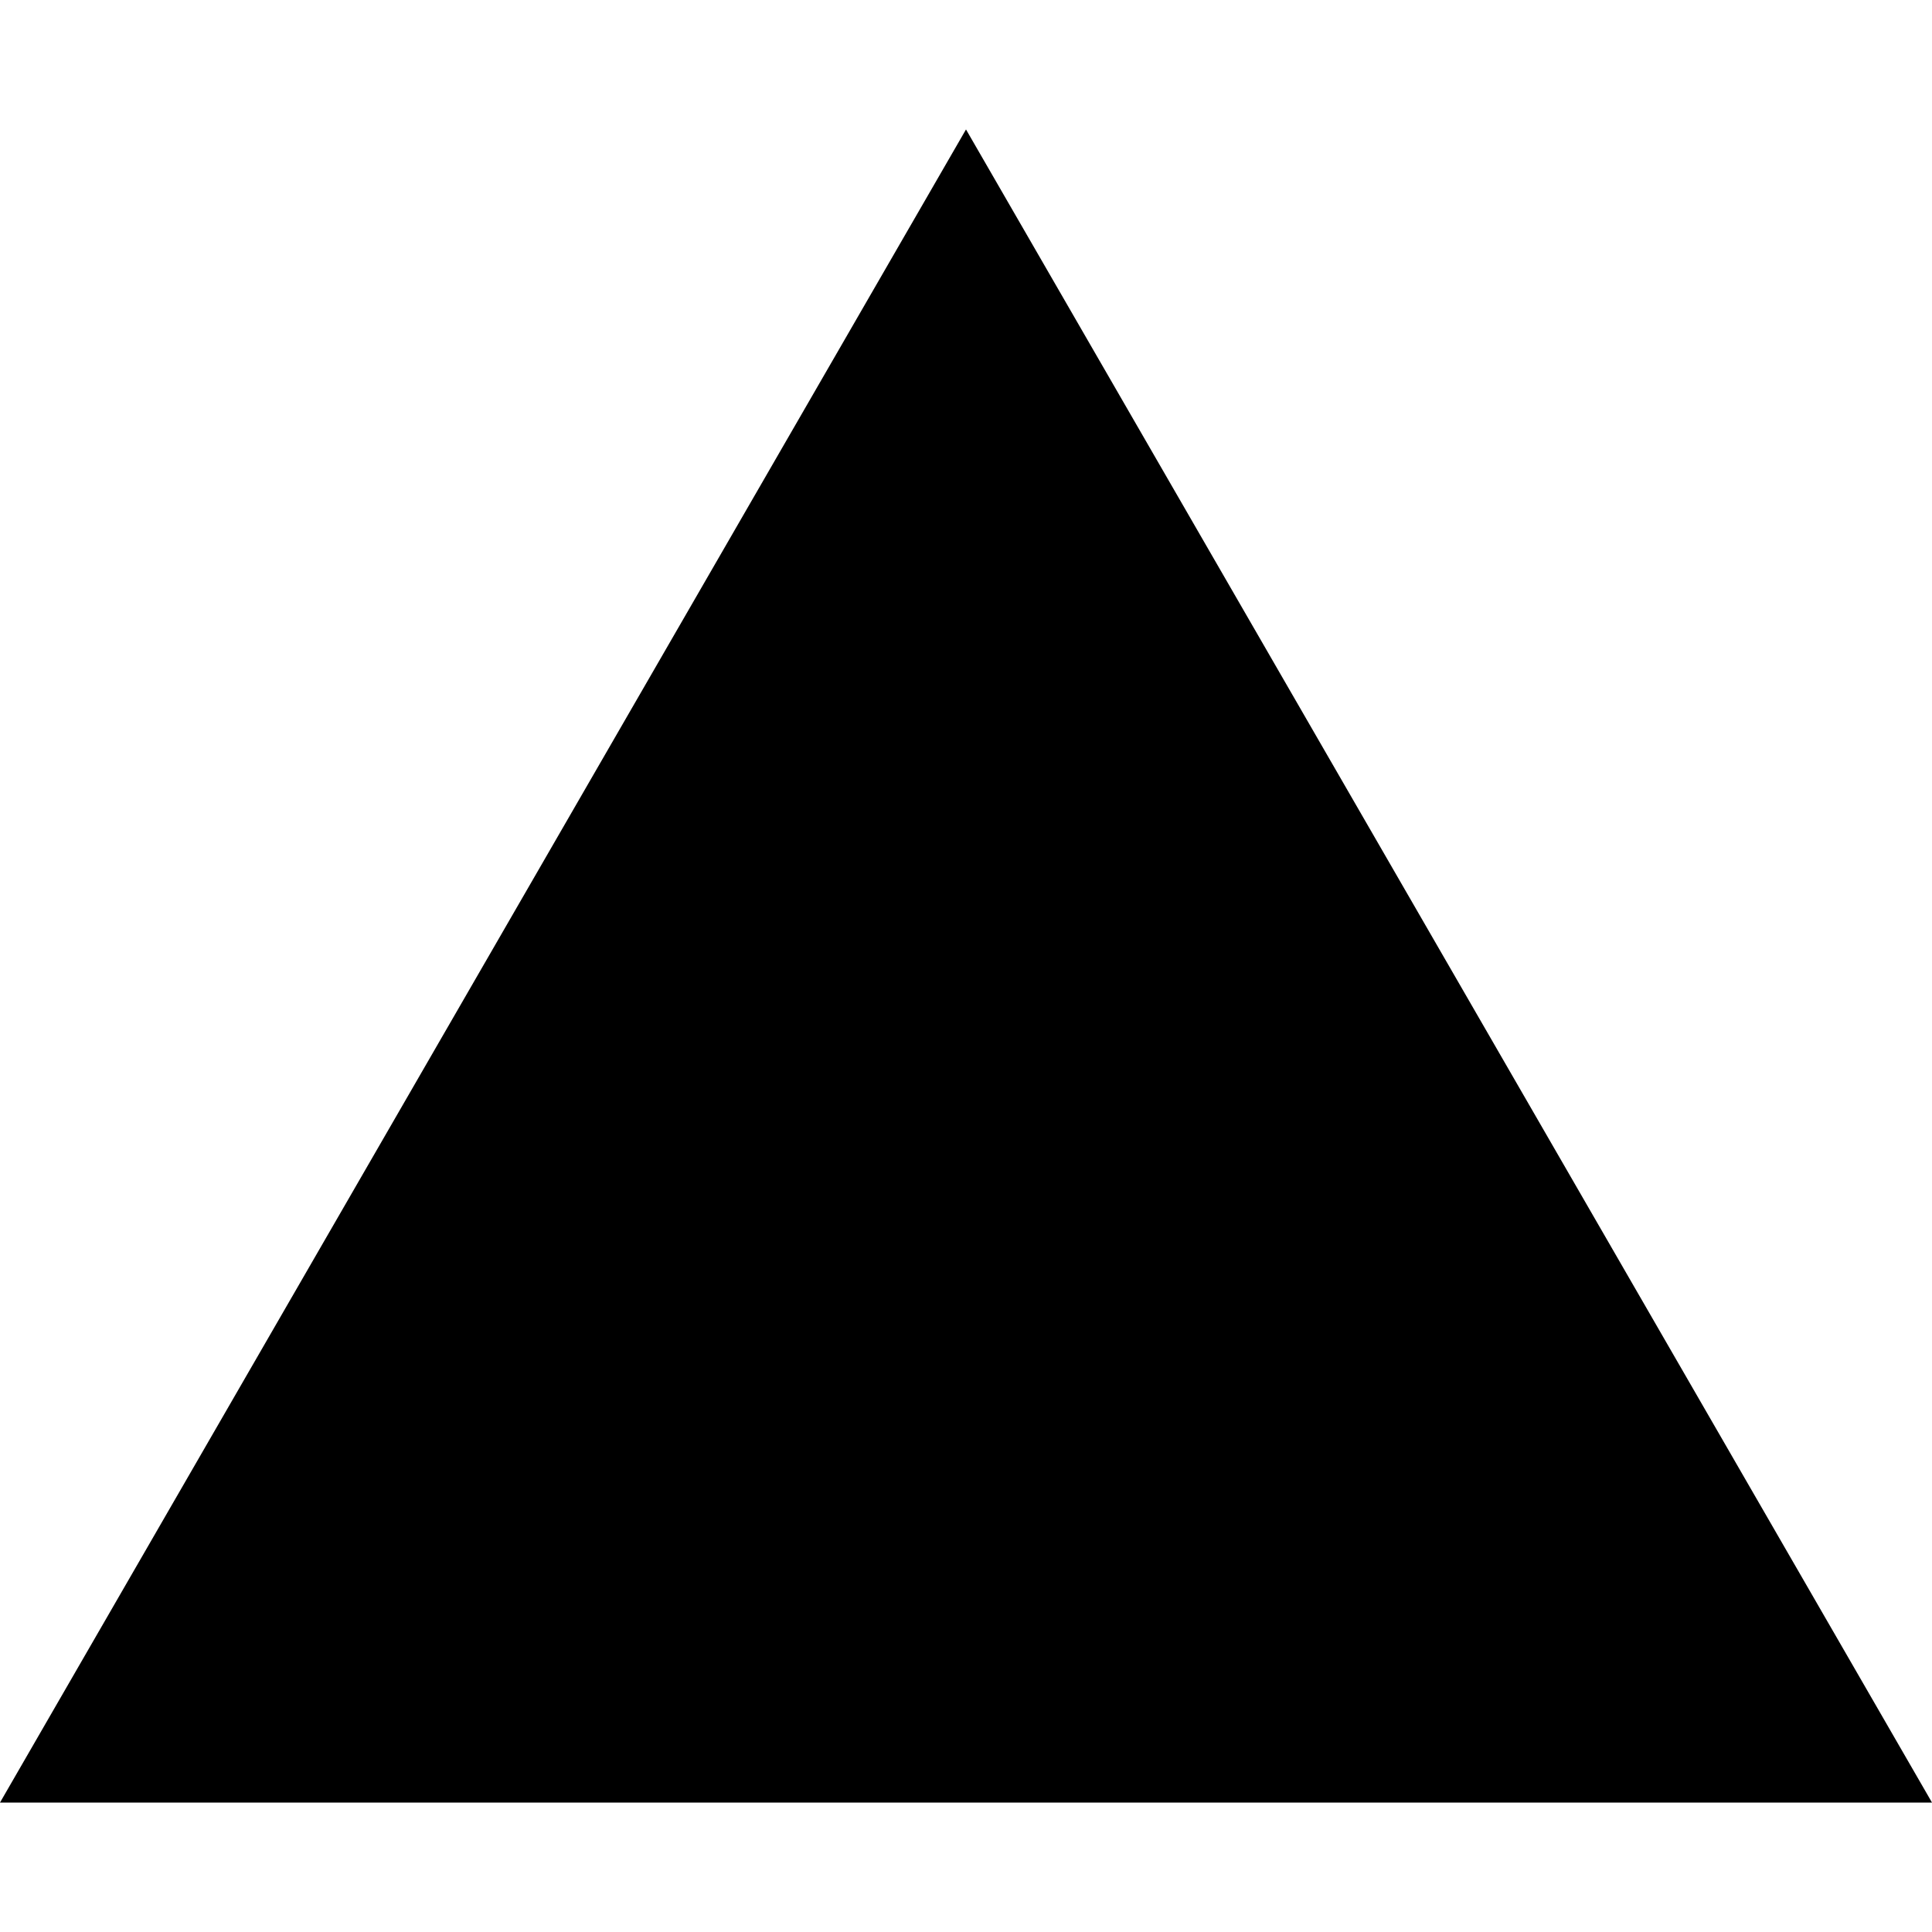
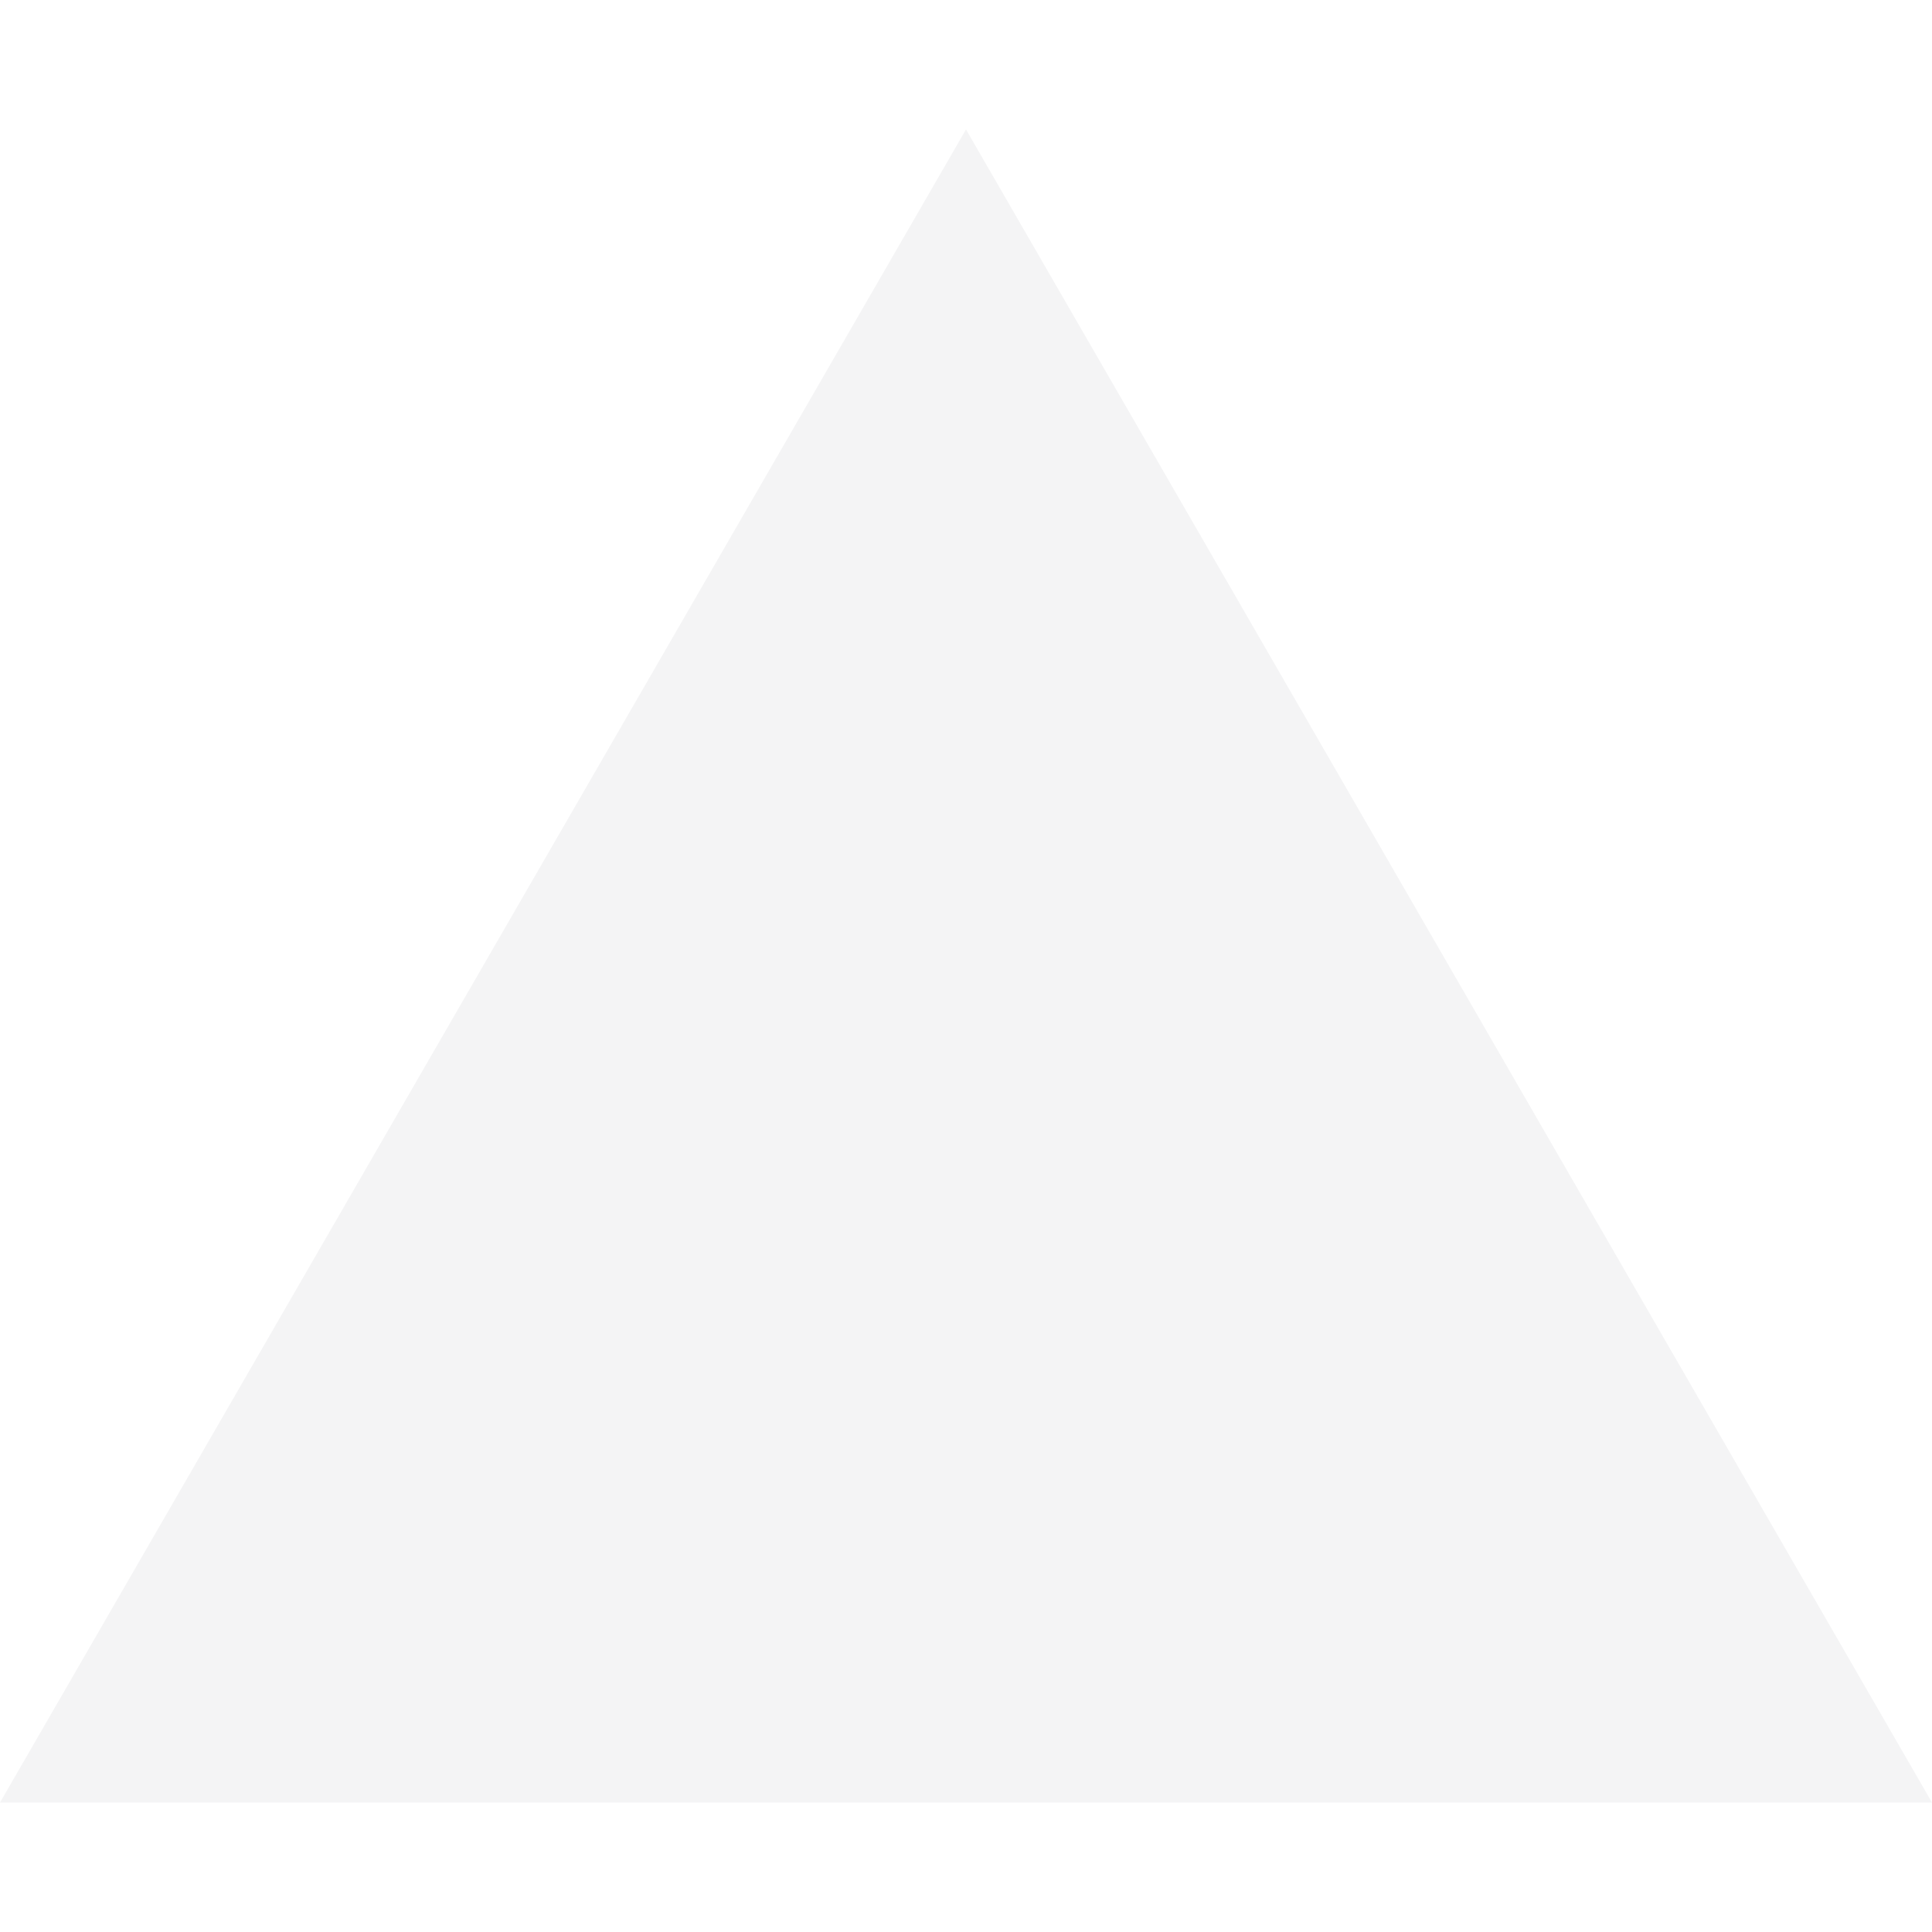
- <svg xmlns="http://www.w3.org/2000/svg" role="img" viewBox="0 0 24 24">
+ <svg xmlns="http://www.w3.org/2000/svg" fill="#F4F4F5" role="img" viewBox="0 0 24 24">
  <path d="m12 1.608 12 20.784H0Z" />
</svg>
